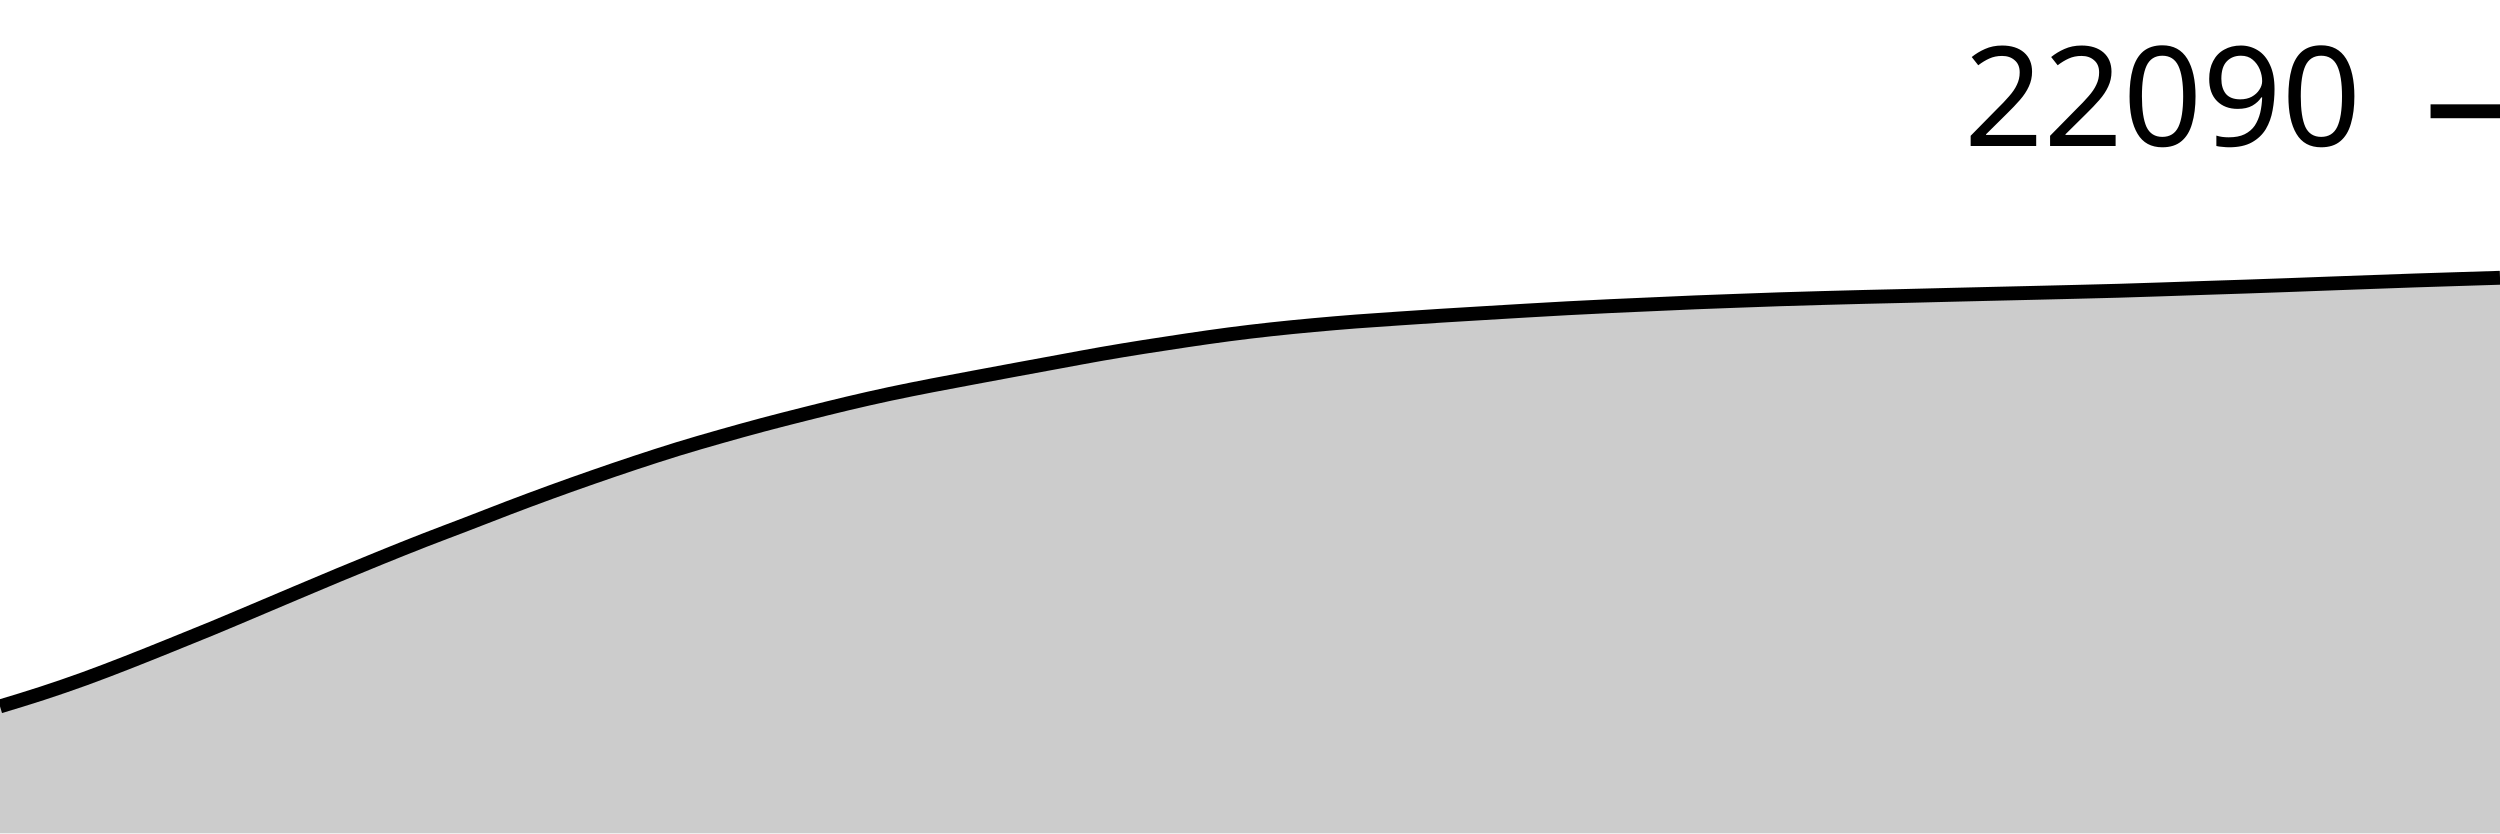
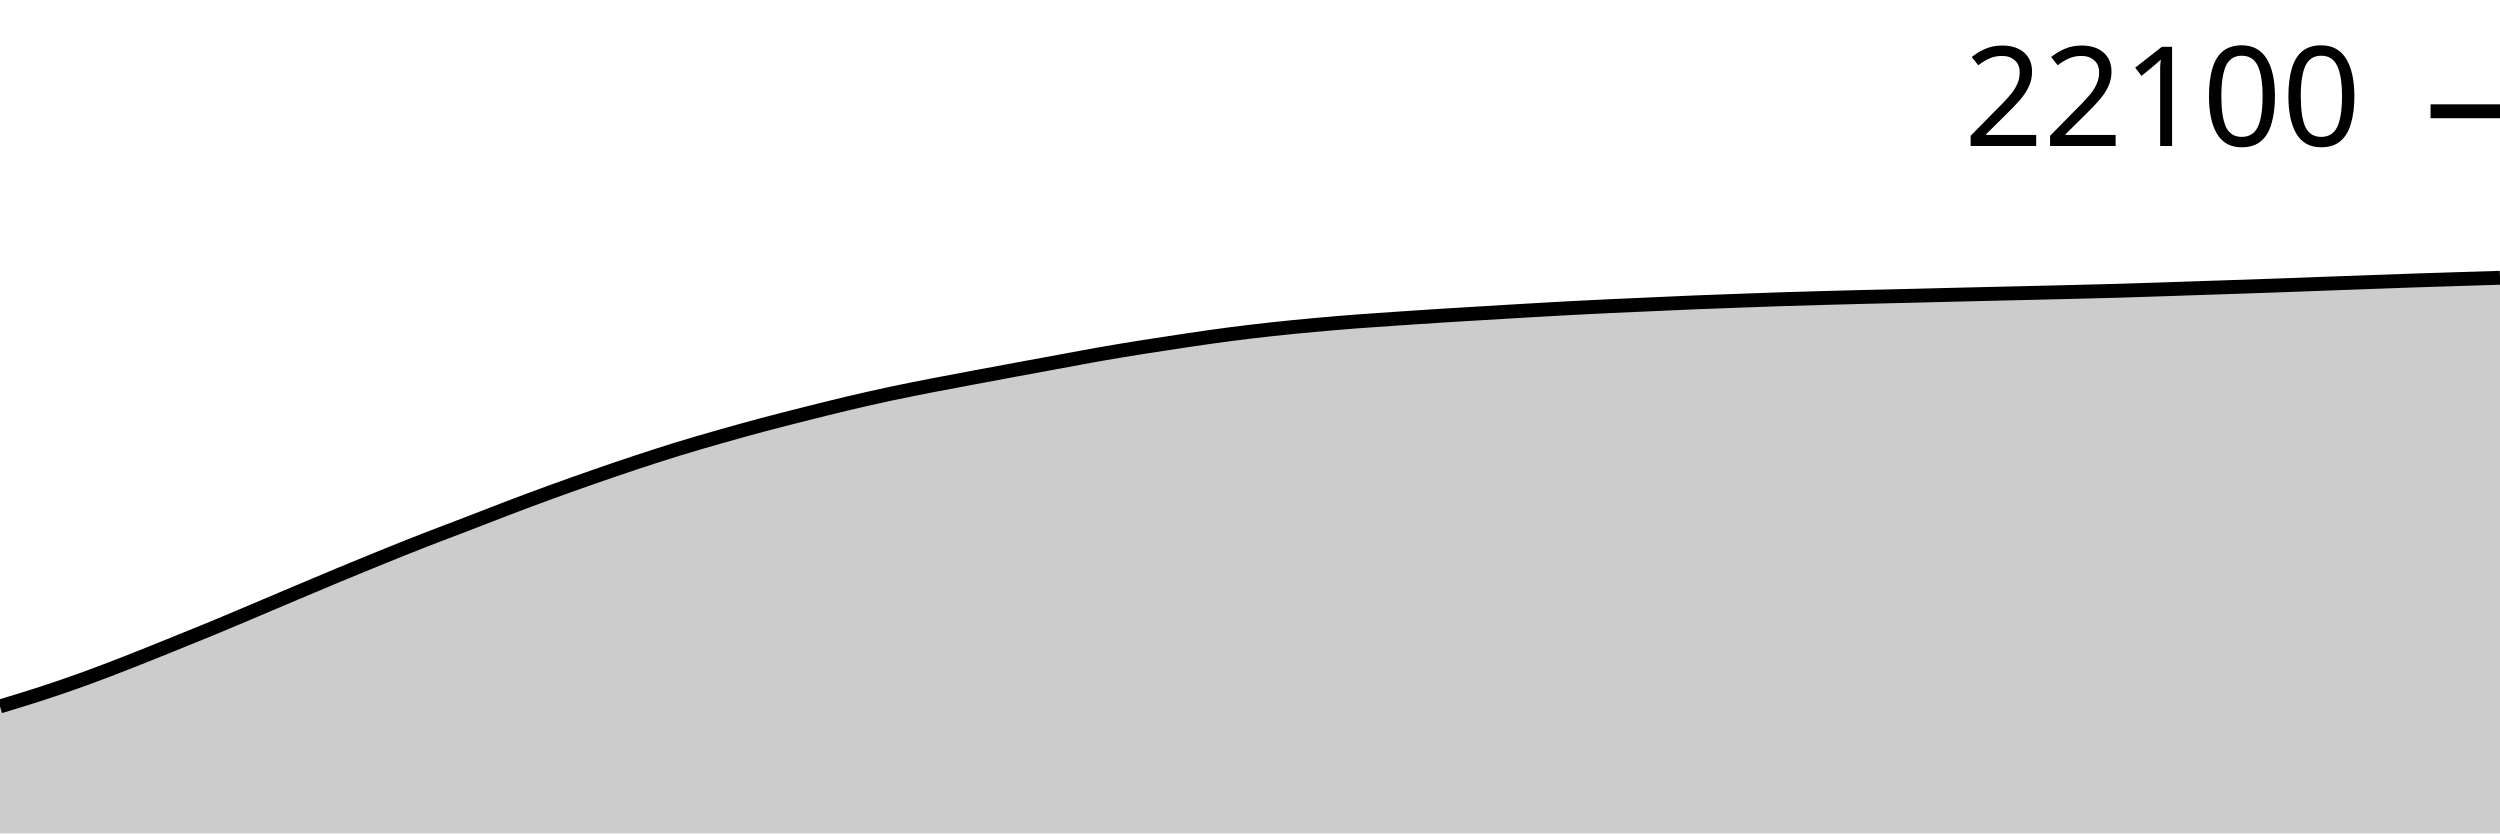
<svg xmlns="http://www.w3.org/2000/svg" viewBox="0 0 180 60">
  <g transform="translate(0,20)">
    <path class="area" fill="rgba(0, 0, 0, 0.2)" d="M0,30.861C1.017,30.555,2.034,30.248,3.051,29.915C4.068,29.583,5.085,29.233,6.102,28.865C7.119,28.497,8.136,28.102,9.153,27.706C10.169,27.31,11.186,26.897,12.203,26.487C13.22,26.078,14.237,25.668,15.254,25.247C16.271,24.827,17.288,24.392,18.305,23.963C19.322,23.533,20.339,23.1,21.356,22.671C22.373,22.241,23.39,21.811,24.407,21.388C25.424,20.965,26.441,20.546,27.458,20.134C28.475,19.722,29.492,19.313,30.508,18.915C31.525,18.518,32.542,18.14,33.559,17.749C34.576,17.358,35.593,16.955,36.61,16.568C37.627,16.182,38.644,15.801,39.661,15.431C40.678,15.06,41.695,14.699,42.712,14.345C43.729,13.991,44.746,13.643,45.763,13.306C46.78,12.97,47.797,12.638,48.814,12.325C49.831,12.012,50.847,11.721,51.864,11.431C52.881,11.142,53.898,10.859,54.915,10.587C55.932,10.316,56.949,10.059,57.966,9.803C58.983,9.547,60,9.291,61.017,9.051C62.034,8.811,63.051,8.579,64.068,8.361C65.085,8.144,66.102,7.944,67.119,7.745C68.136,7.546,69.153,7.36,70.169,7.169C71.186,6.978,72.203,6.788,73.22,6.6C74.237,6.411,75.254,6.225,76.271,6.038C77.288,5.851,78.305,5.656,79.322,5.479C80.339,5.301,81.356,5.136,82.373,4.974C83.39,4.812,84.407,4.656,85.424,4.507C86.441,4.357,87.458,4.208,88.475,4.075C89.492,3.942,90.508,3.821,91.525,3.71C92.542,3.599,93.559,3.5,94.576,3.407C95.593,3.313,96.61,3.227,97.627,3.148C98.644,3.07,99.661,3.004,100.678,2.935C101.695,2.866,102.712,2.798,103.729,2.733C104.746,2.669,105.763,2.61,106.78,2.548C107.797,2.487,108.814,2.425,109.831,2.366C110.847,2.307,111.864,2.247,112.881,2.193C113.898,2.139,114.915,2.089,115.932,2.041C116.949,1.993,117.966,1.951,118.983,1.906C120,1.861,121.017,1.812,122.034,1.771C123.051,1.729,124.068,1.694,125.085,1.657C126.102,1.62,127.119,1.581,128.136,1.548C129.153,1.515,130.169,1.486,131.186,1.458C132.203,1.43,133.22,1.403,134.237,1.377C135.254,1.352,136.271,1.331,137.288,1.306C138.305,1.282,139.322,1.255,140.339,1.23C141.356,1.205,142.373,1.181,143.39,1.157C144.407,1.133,145.424,1.11,146.441,1.086C147.458,1.062,148.475,1.038,149.492,1.012C150.508,0.987,151.525,0.963,152.542,0.934C153.559,0.905,154.576,0.87,155.593,0.837C156.61,0.803,157.627,0.767,158.644,0.733C159.661,0.699,160.678,0.667,161.695,0.633C162.712,0.599,163.729,0.563,164.746,0.526C165.763,0.49,166.78,0.45,167.797,0.412C168.814,0.375,169.831,0.338,170.847,0.301C171.864,0.264,172.881,0.226,173.898,0.192C174.915,0.158,175.932,0.127,176.949,0.095C177.966,0.063,178.983,0.031,180,0L180,40C178.983,40,177.966,40,176.949,40C175.932,40,174.915,40,173.898,40C172.881,40,171.864,40,170.847,40C169.831,40,168.814,40,167.797,40C166.78,40,165.763,40,164.746,40C163.729,40,162.712,40,161.695,40C160.678,40,159.661,40,158.644,40C157.627,40,156.61,40,155.593,40C154.576,40,153.559,40,152.542,40C151.525,40,150.508,40,149.492,40C148.475,40,147.458,40,146.441,40C145.424,40,144.407,40,143.39,40C142.373,40,141.356,40,140.339,40C139.322,40,138.305,40,137.288,40C136.271,40,135.254,40,134.237,40C133.22,40,132.203,40,131.186,40C130.169,40,129.153,40,128.136,40C127.119,40,126.102,40,125.085,40C124.068,40,123.051,40,122.034,40C121.017,40,120,40,118.983,40C117.966,40,116.949,40,115.932,40C114.915,40,113.898,40,112.881,40C111.864,40,110.847,40,109.831,40C108.814,40,107.797,40,106.78,40C105.763,40,104.746,40,103.729,40C102.712,40,101.695,40,100.678,40C99.661,40,98.644,40,97.627,40C96.61,40,95.593,40,94.576,40C93.559,40,92.542,40,91.525,40C90.508,40,89.492,40,88.475,40C87.458,40,86.441,40,85.424,40C84.407,40,83.39,40,82.373,40C81.356,40,80.339,40,79.322,40C78.305,40,77.288,40,76.271,40C75.254,40,74.237,40,73.22,40C72.203,40,71.186,40,70.169,40C69.153,40,68.136,40,67.119,40C66.102,40,65.085,40,64.068,40C63.051,40,62.034,40,61.017,40C60,40,58.983,40,57.966,40C56.949,40,55.932,40,54.915,40C53.898,40,52.881,40,51.864,40C50.847,40,49.831,40,48.814,40C47.797,40,46.78,40,45.763,40C44.746,40,43.729,40,42.712,40C41.695,40,40.678,40,39.661,40C38.644,40,37.627,40,36.61,40C35.593,40,34.576,40,33.559,40C32.542,40,31.525,40,30.508,40C29.492,40,28.475,40,27.458,40C26.441,40,25.424,40,24.407,40C23.39,40,22.373,40,21.356,40C20.339,40,19.322,40,18.305,40C17.288,40,16.271,40,15.254,40C14.237,40,13.22,40,12.203,40C11.186,40,10.169,40,9.153,40C8.136,40,7.119,40,6.102,40C5.085,40,4.068,40,3.051,40C2.034,40,1.017,40,0,40Z" />
    <path class="line" stroke="black" fill="none" d="M0,30.861C1.017,30.555,2.034,30.248,3.051,29.915C4.068,29.583,5.085,29.233,6.102,28.865C7.119,28.497,8.136,28.102,9.153,27.706C10.169,27.31,11.186,26.897,12.203,26.487C13.22,26.078,14.237,25.668,15.254,25.247C16.271,24.827,17.288,24.392,18.305,23.963C19.322,23.533,20.339,23.1,21.356,22.671C22.373,22.241,23.39,21.811,24.407,21.388C25.424,20.965,26.441,20.546,27.458,20.134C28.475,19.722,29.492,19.313,30.508,18.915C31.525,18.518,32.542,18.14,33.559,17.749C34.576,17.358,35.593,16.955,36.61,16.568C37.627,16.182,38.644,15.801,39.661,15.431C40.678,15.06,41.695,14.699,42.712,14.345C43.729,13.991,44.746,13.643,45.763,13.306C46.78,12.97,47.797,12.638,48.814,12.325C49.831,12.012,50.847,11.721,51.864,11.431C52.881,11.142,53.898,10.859,54.915,10.587C55.932,10.316,56.949,10.059,57.966,9.803C58.983,9.547,60,9.291,61.017,9.051C62.034,8.811,63.051,8.579,64.068,8.361C65.085,8.144,66.102,7.944,67.119,7.745C68.136,7.546,69.153,7.36,70.169,7.169C71.186,6.978,72.203,6.788,73.22,6.6C74.237,6.411,75.254,6.225,76.271,6.038C77.288,5.851,78.305,5.656,79.322,5.479C80.339,5.301,81.356,5.136,82.373,4.974C83.39,4.812,84.407,4.656,85.424,4.507C86.441,4.357,87.458,4.208,88.475,4.075C89.492,3.942,90.508,3.821,91.525,3.71C92.542,3.599,93.559,3.5,94.576,3.407C95.593,3.313,96.61,3.227,97.627,3.148C98.644,3.07,99.661,3.004,100.678,2.935C101.695,2.866,102.712,2.798,103.729,2.733C104.746,2.669,105.763,2.61,106.78,2.548C107.797,2.487,108.814,2.425,109.831,2.366C110.847,2.307,111.864,2.247,112.881,2.193C113.898,2.139,114.915,2.089,115.932,2.041C116.949,1.993,117.966,1.951,118.983,1.906C120,1.861,121.017,1.812,122.034,1.771C123.051,1.729,124.068,1.694,125.085,1.657C126.102,1.62,127.119,1.581,128.136,1.548C129.153,1.515,130.169,1.486,131.186,1.458C132.203,1.43,133.22,1.403,134.237,1.377C135.254,1.352,136.271,1.331,137.288,1.306C138.305,1.282,139.322,1.255,140.339,1.23C141.356,1.205,142.373,1.181,143.39,1.157C144.407,1.133,145.424,1.11,146.441,1.086C147.458,1.062,148.475,1.038,149.492,1.012C150.508,0.987,151.525,0.963,152.542,0.934C153.559,0.905,154.576,0.87,155.593,0.837C156.61,0.803,157.627,0.767,158.644,0.733C159.661,0.699,160.678,0.667,161.695,0.633C162.712,0.599,163.729,0.563,164.746,0.526C165.763,0.49,166.78,0.45,167.797,0.412C168.814,0.375,169.831,0.338,170.847,0.301C171.864,0.264,172.881,0.226,173.898,0.192C174.915,0.158,175.932,0.127,176.949,0.095C177.966,0.063,178.983,0.031,180,0" />
    <path class="axis-ceiling" stroke-width="1" stroke="black" fill="none" d="M175,-11.988L180,-11.988" />
-     <text class="axis-ceiling-label" font-family="sans-serif" text-anchor="end" font-size="10px" x="170" y="-9.488">22090</text>
+     <text class="axis-ceiling-label" font-family="sans-serif" text-anchor="end" font-size="10px" x="170" y="-9.488">22100</text>
  </g>
</svg>
